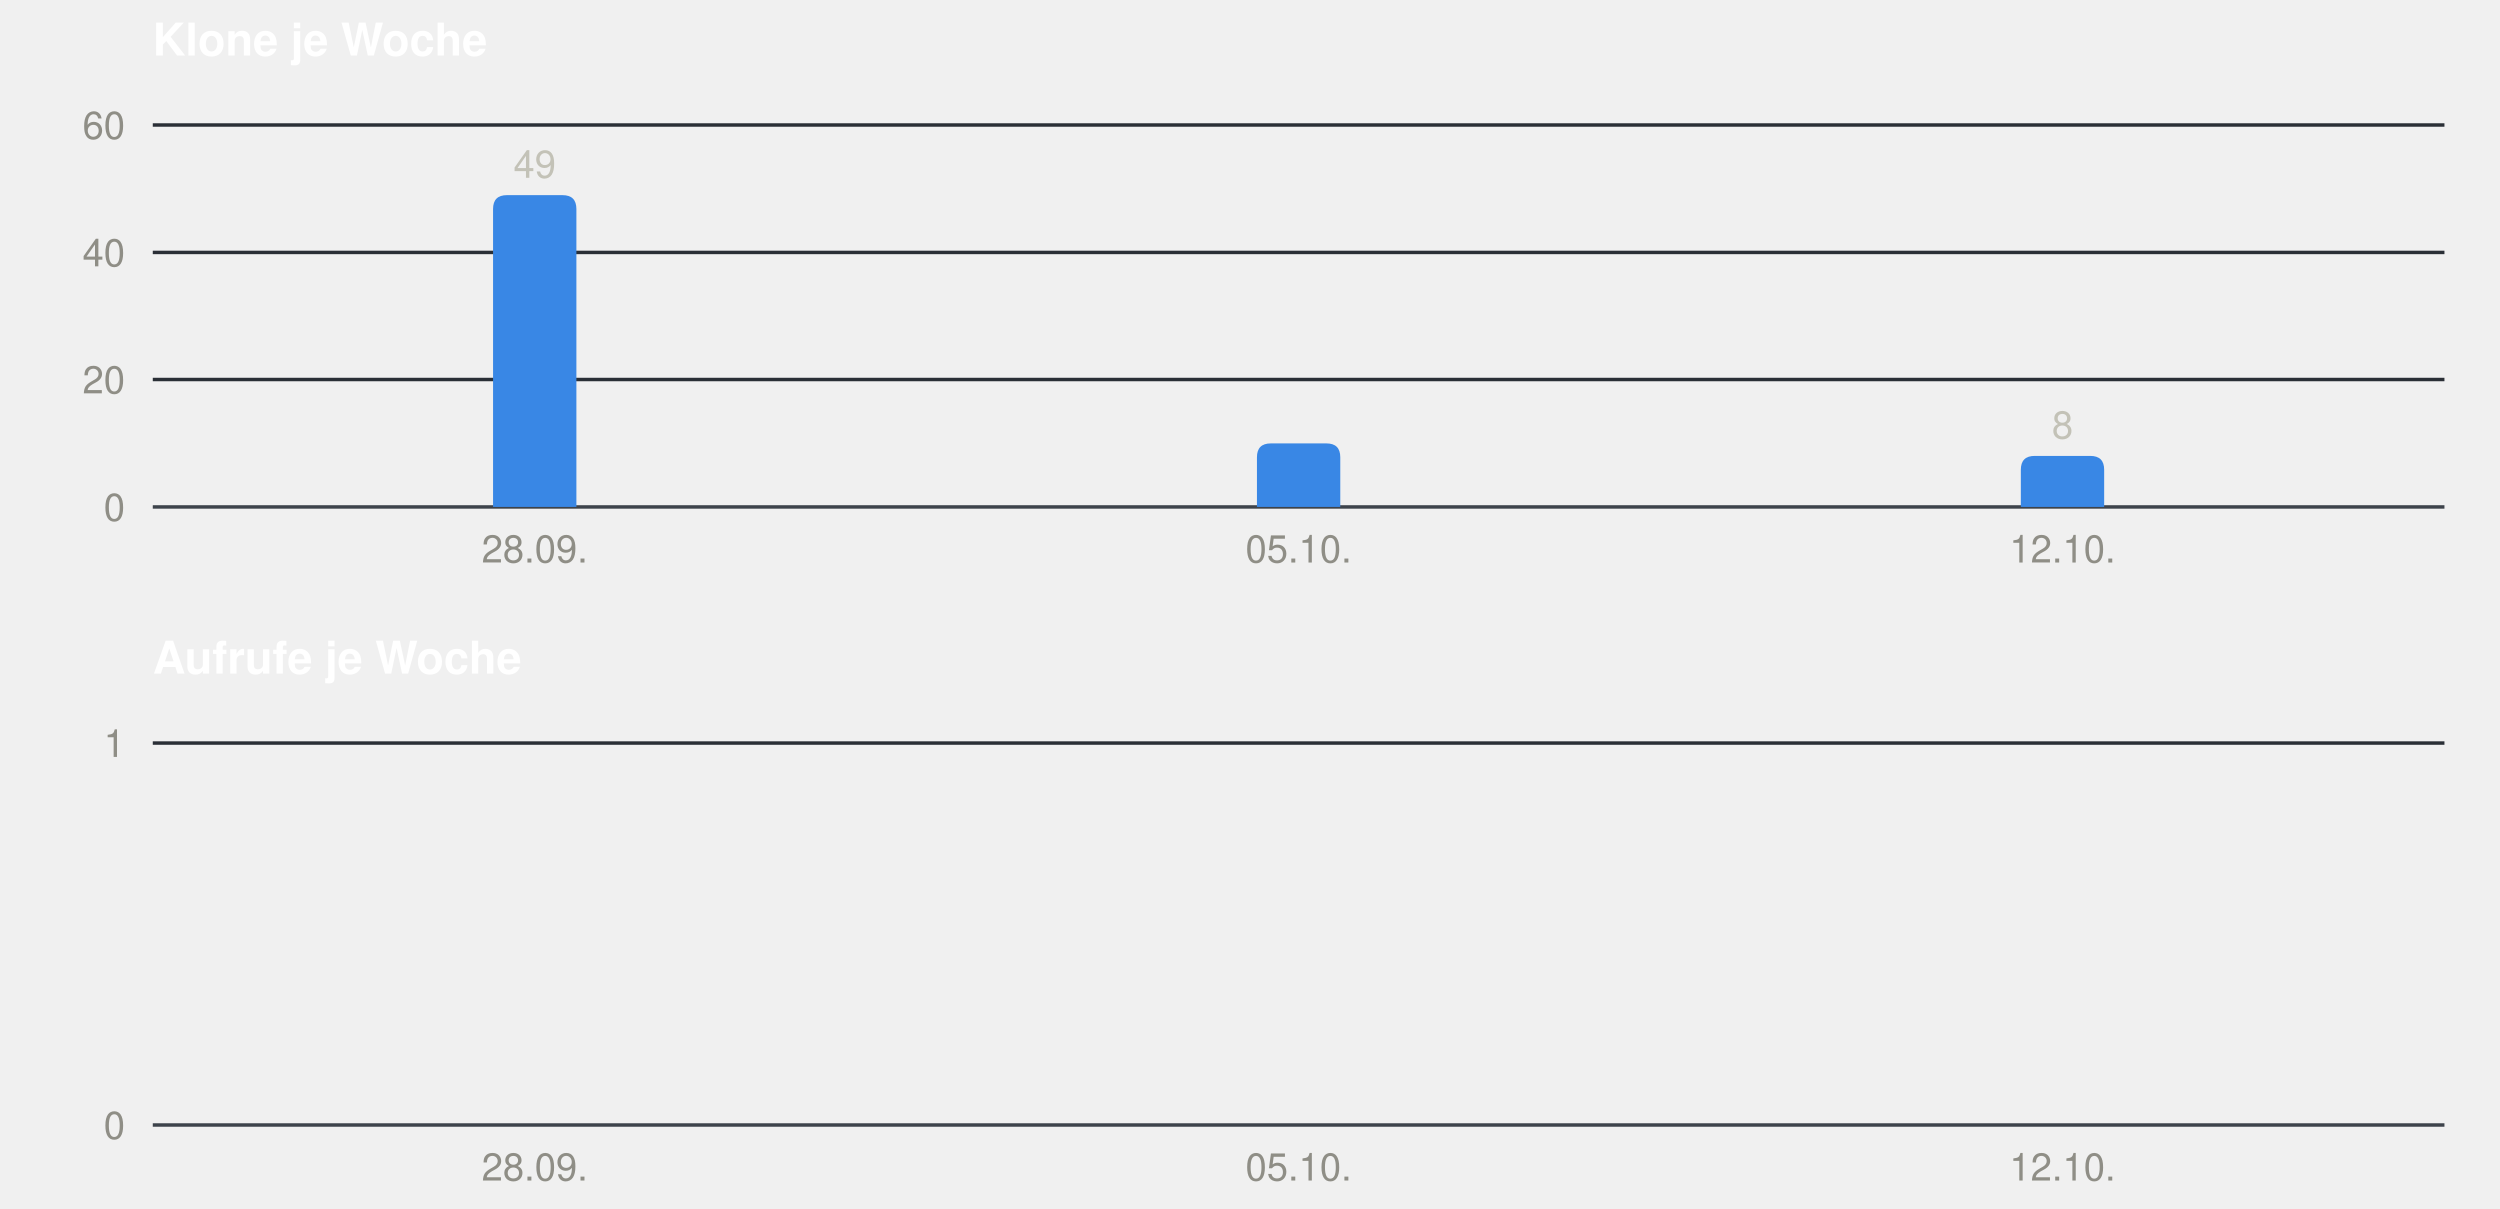
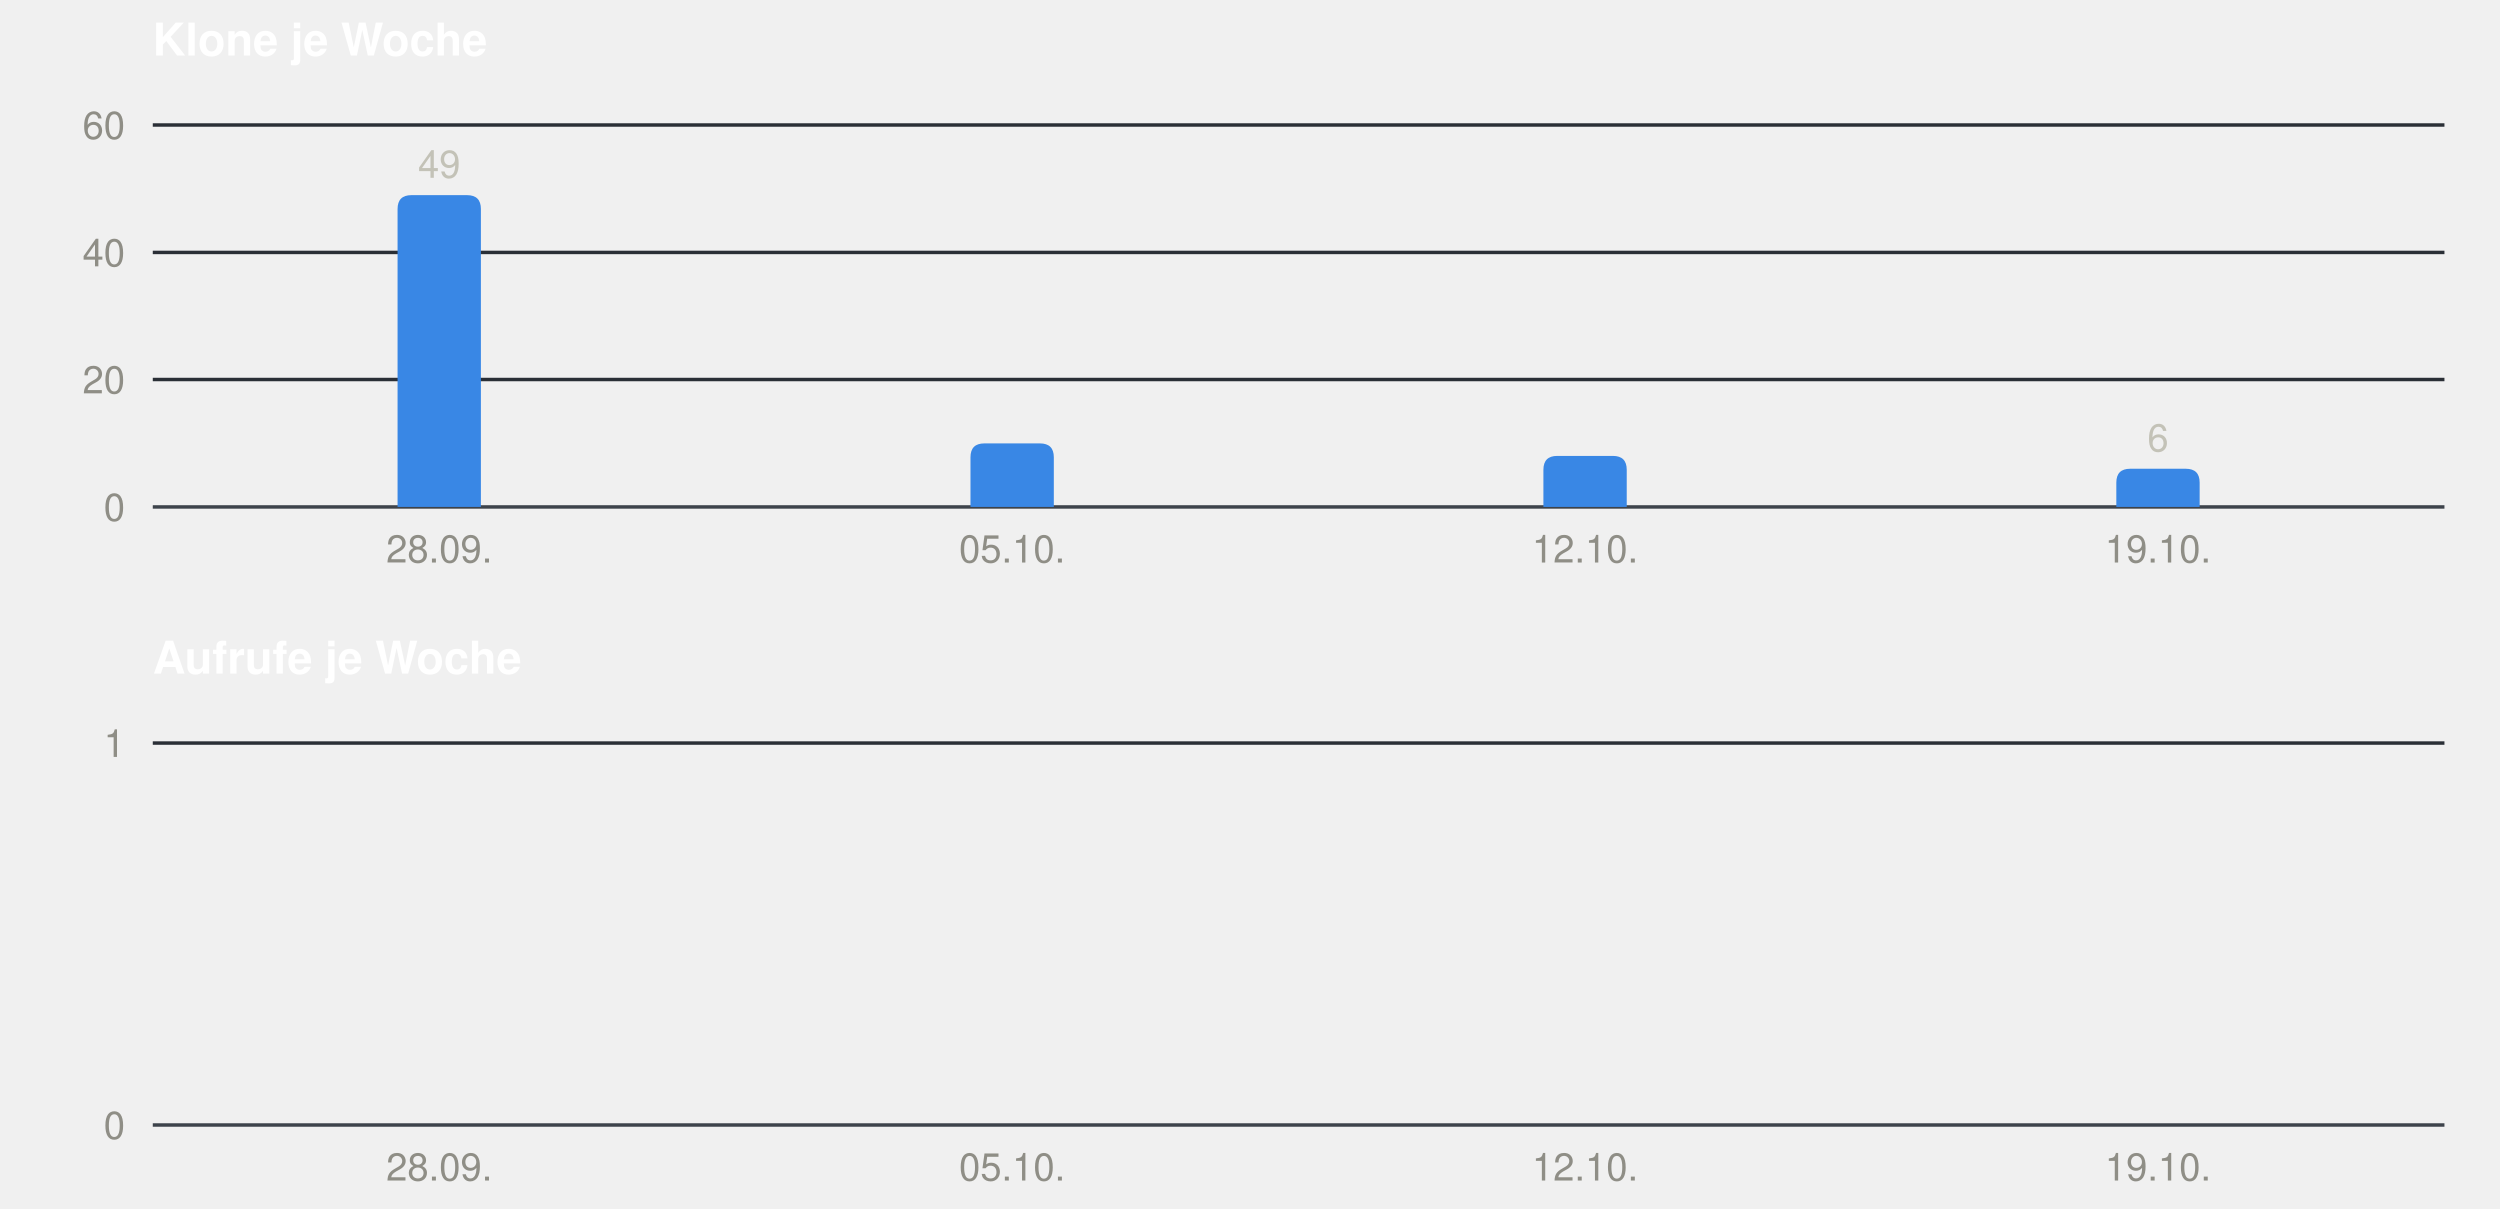
<svg xmlns="http://www.w3.org/2000/svg" width="720" height="348" viewBox="0 0 720 348" role="img" font-family="-apple-system, BlinkMacSystemFont, &quot;Segoe UI&quot;, Helvetica, Arial, sans-serif">
  <text x="44" y="16" font-size="13" font-weight="600" fill="#ffffff">Klone je Woche</text>
  <line x1="44" x2="704" y1="146.0" y2="146.0" stroke="#3d434b" stroke-width="1" />
  <text x="36" y="150.0" font-size="11" text-anchor="end" fill="#8f8e86">0</text>
  <line x1="44" x2="704" y1="109.3" y2="109.3" stroke="#2a2f36" stroke-width="1" />
  <text x="36" y="113.3" font-size="11" text-anchor="end" fill="#8f8e86">20</text>
  <line x1="44" x2="704" y1="72.7" y2="72.7" stroke="#2a2f36" stroke-width="1" />
  <text x="36" y="76.7" font-size="11" text-anchor="end" fill="#8f8e86">40</text>
  <line x1="44" x2="704" y1="36.0" y2="36.0" stroke="#2a2f36" stroke-width="1" />
  <text x="36" y="40.0" font-size="11" text-anchor="end" fill="#8f8e86">60</text>
-   <path fill="#3987e5" d="M142.0,146 V60.2 Q142.0,56.2 146.0,56.2 H162.0 Q166.0,56.2 166.0,60.2 V146 Z" />
-   <text x="154.0" y="51.2" font-size="11" text-anchor="middle" fill="#c3c2b7">49</text>
-   <text x="154.0" y="162" font-size="11" text-anchor="middle" fill="#8f8e86">28.09.</text>
-   <path fill="#3987e5" d="M362.0,146 V131.7 Q362.0,127.7 366.0,127.7 H382.0 Q386.0,127.7 386.0,131.7 V146 Z" />
-   <text x="374.0" y="162" font-size="11" text-anchor="middle" fill="#8f8e86">05.10.</text>
-   <path fill="#3987e5" d="M582.0,146 V135.3 Q582.0,131.3 586.0,131.3 H602.0 Q606.0,131.3 606.0,135.3 V146 Z" />
-   <text x="594.0" y="126.3" font-size="11" text-anchor="middle" fill="#c3c2b7">8</text>
-   <text x="594.0" y="162" font-size="11" text-anchor="middle" fill="#8f8e86">12.10.</text>
+   <path fill="#3987e5" d="M114.5,146 V60.2 Q114.5,56.2 118.5,56.2 H134.5 Q138.5,56.2 138.5,60.2 V146 Z" />
+   <text x="126.5" y="51.2" font-size="11" text-anchor="middle" fill="#c3c2b7">49</text>
+   <text x="126.5" y="162" font-size="11" text-anchor="middle" fill="#8f8e86">28.09.</text>
+   <path fill="#3987e5" d="M279.5,146 V131.7 Q279.5,127.7 283.5,127.7 H299.5 Q303.5,127.7 303.5,131.7 V146 Z" />
+   <text x="291.5" y="162" font-size="11" text-anchor="middle" fill="#8f8e86">05.10.</text>
+   <path fill="#3987e5" d="M444.5,146 V135.3 Q444.5,131.3 448.5,131.3 H464.5 Q468.5,131.3 468.5,135.3 V146 Z" />
+   <text x="456.5" y="162" font-size="11" text-anchor="middle" fill="#8f8e86">12.10.</text>
+   <path fill="#3987e5" d="M609.5,146 V139.0 Q609.5,135.0 613.5,135.0 H629.5 Q633.5,135.0 633.5,139.0 V146 Z" />
+   <text x="621.5" y="130.0" font-size="11" text-anchor="middle" fill="#c3c2b7">6</text>
+   <text x="621.5" y="162" font-size="11" text-anchor="middle" fill="#8f8e86">19.10.</text>
  <text x="44" y="194" font-size="13" font-weight="600" fill="#ffffff">Aufrufe je Woche</text>
  <line x1="44" x2="704" y1="324.0" y2="324.0" stroke="#3d434b" stroke-width="1" />
  <text x="36" y="328.0" font-size="11" text-anchor="end" fill="#8f8e86">0</text>
  <line x1="44" x2="704" y1="214.0" y2="214.0" stroke="#2a2f36" stroke-width="1" />
  <text x="36" y="218.0" font-size="11" text-anchor="end" fill="#8f8e86">1</text>
-   <text x="154.0" y="340" font-size="11" text-anchor="middle" fill="#8f8e86">28.09.</text>
-   <text x="374.0" y="340" font-size="11" text-anchor="middle" fill="#8f8e86">05.10.</text>
-   <text x="594.0" y="340" font-size="11" text-anchor="middle" fill="#8f8e86">12.10.</text>
+   <text x="126.5" y="340" font-size="11" text-anchor="middle" fill="#8f8e86">28.09.</text>
+   <text x="291.5" y="340" font-size="11" text-anchor="middle" fill="#8f8e86">05.10.</text>
+   <text x="456.5" y="340" font-size="11" text-anchor="middle" fill="#8f8e86">12.10.</text>
+   <text x="621.5" y="340" font-size="11" text-anchor="middle" fill="#8f8e86">19.10.</text>
</svg>
